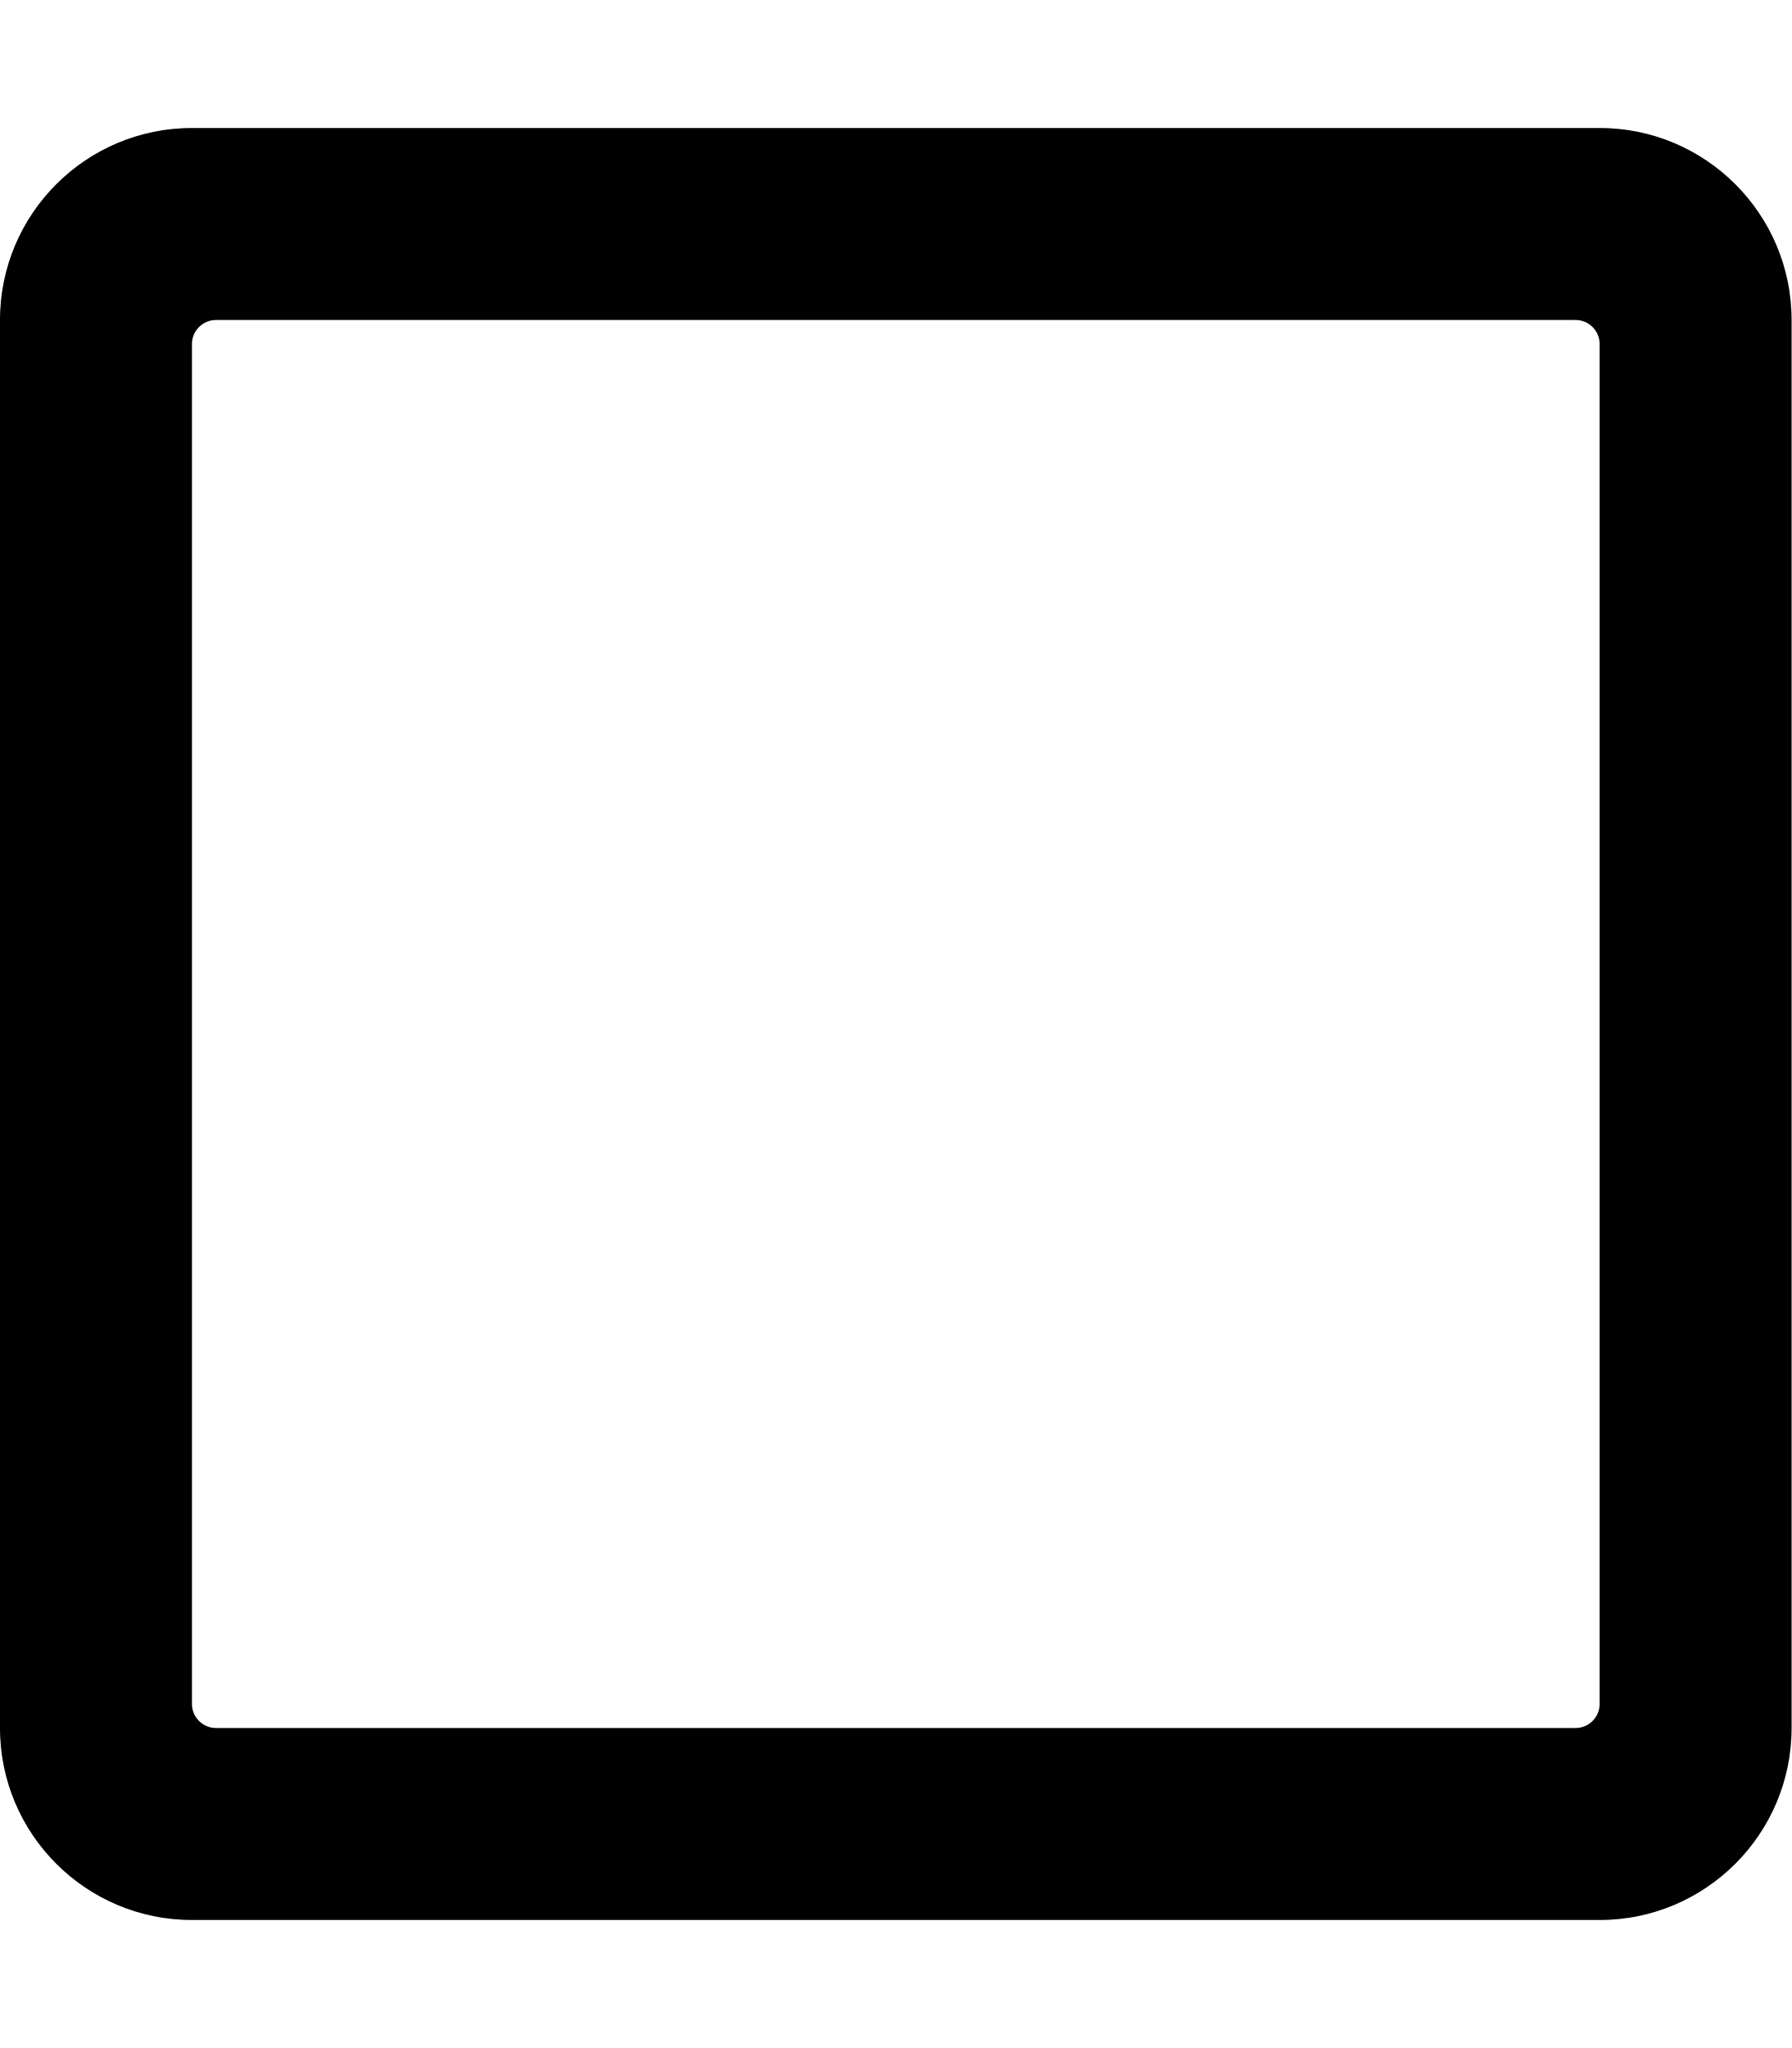
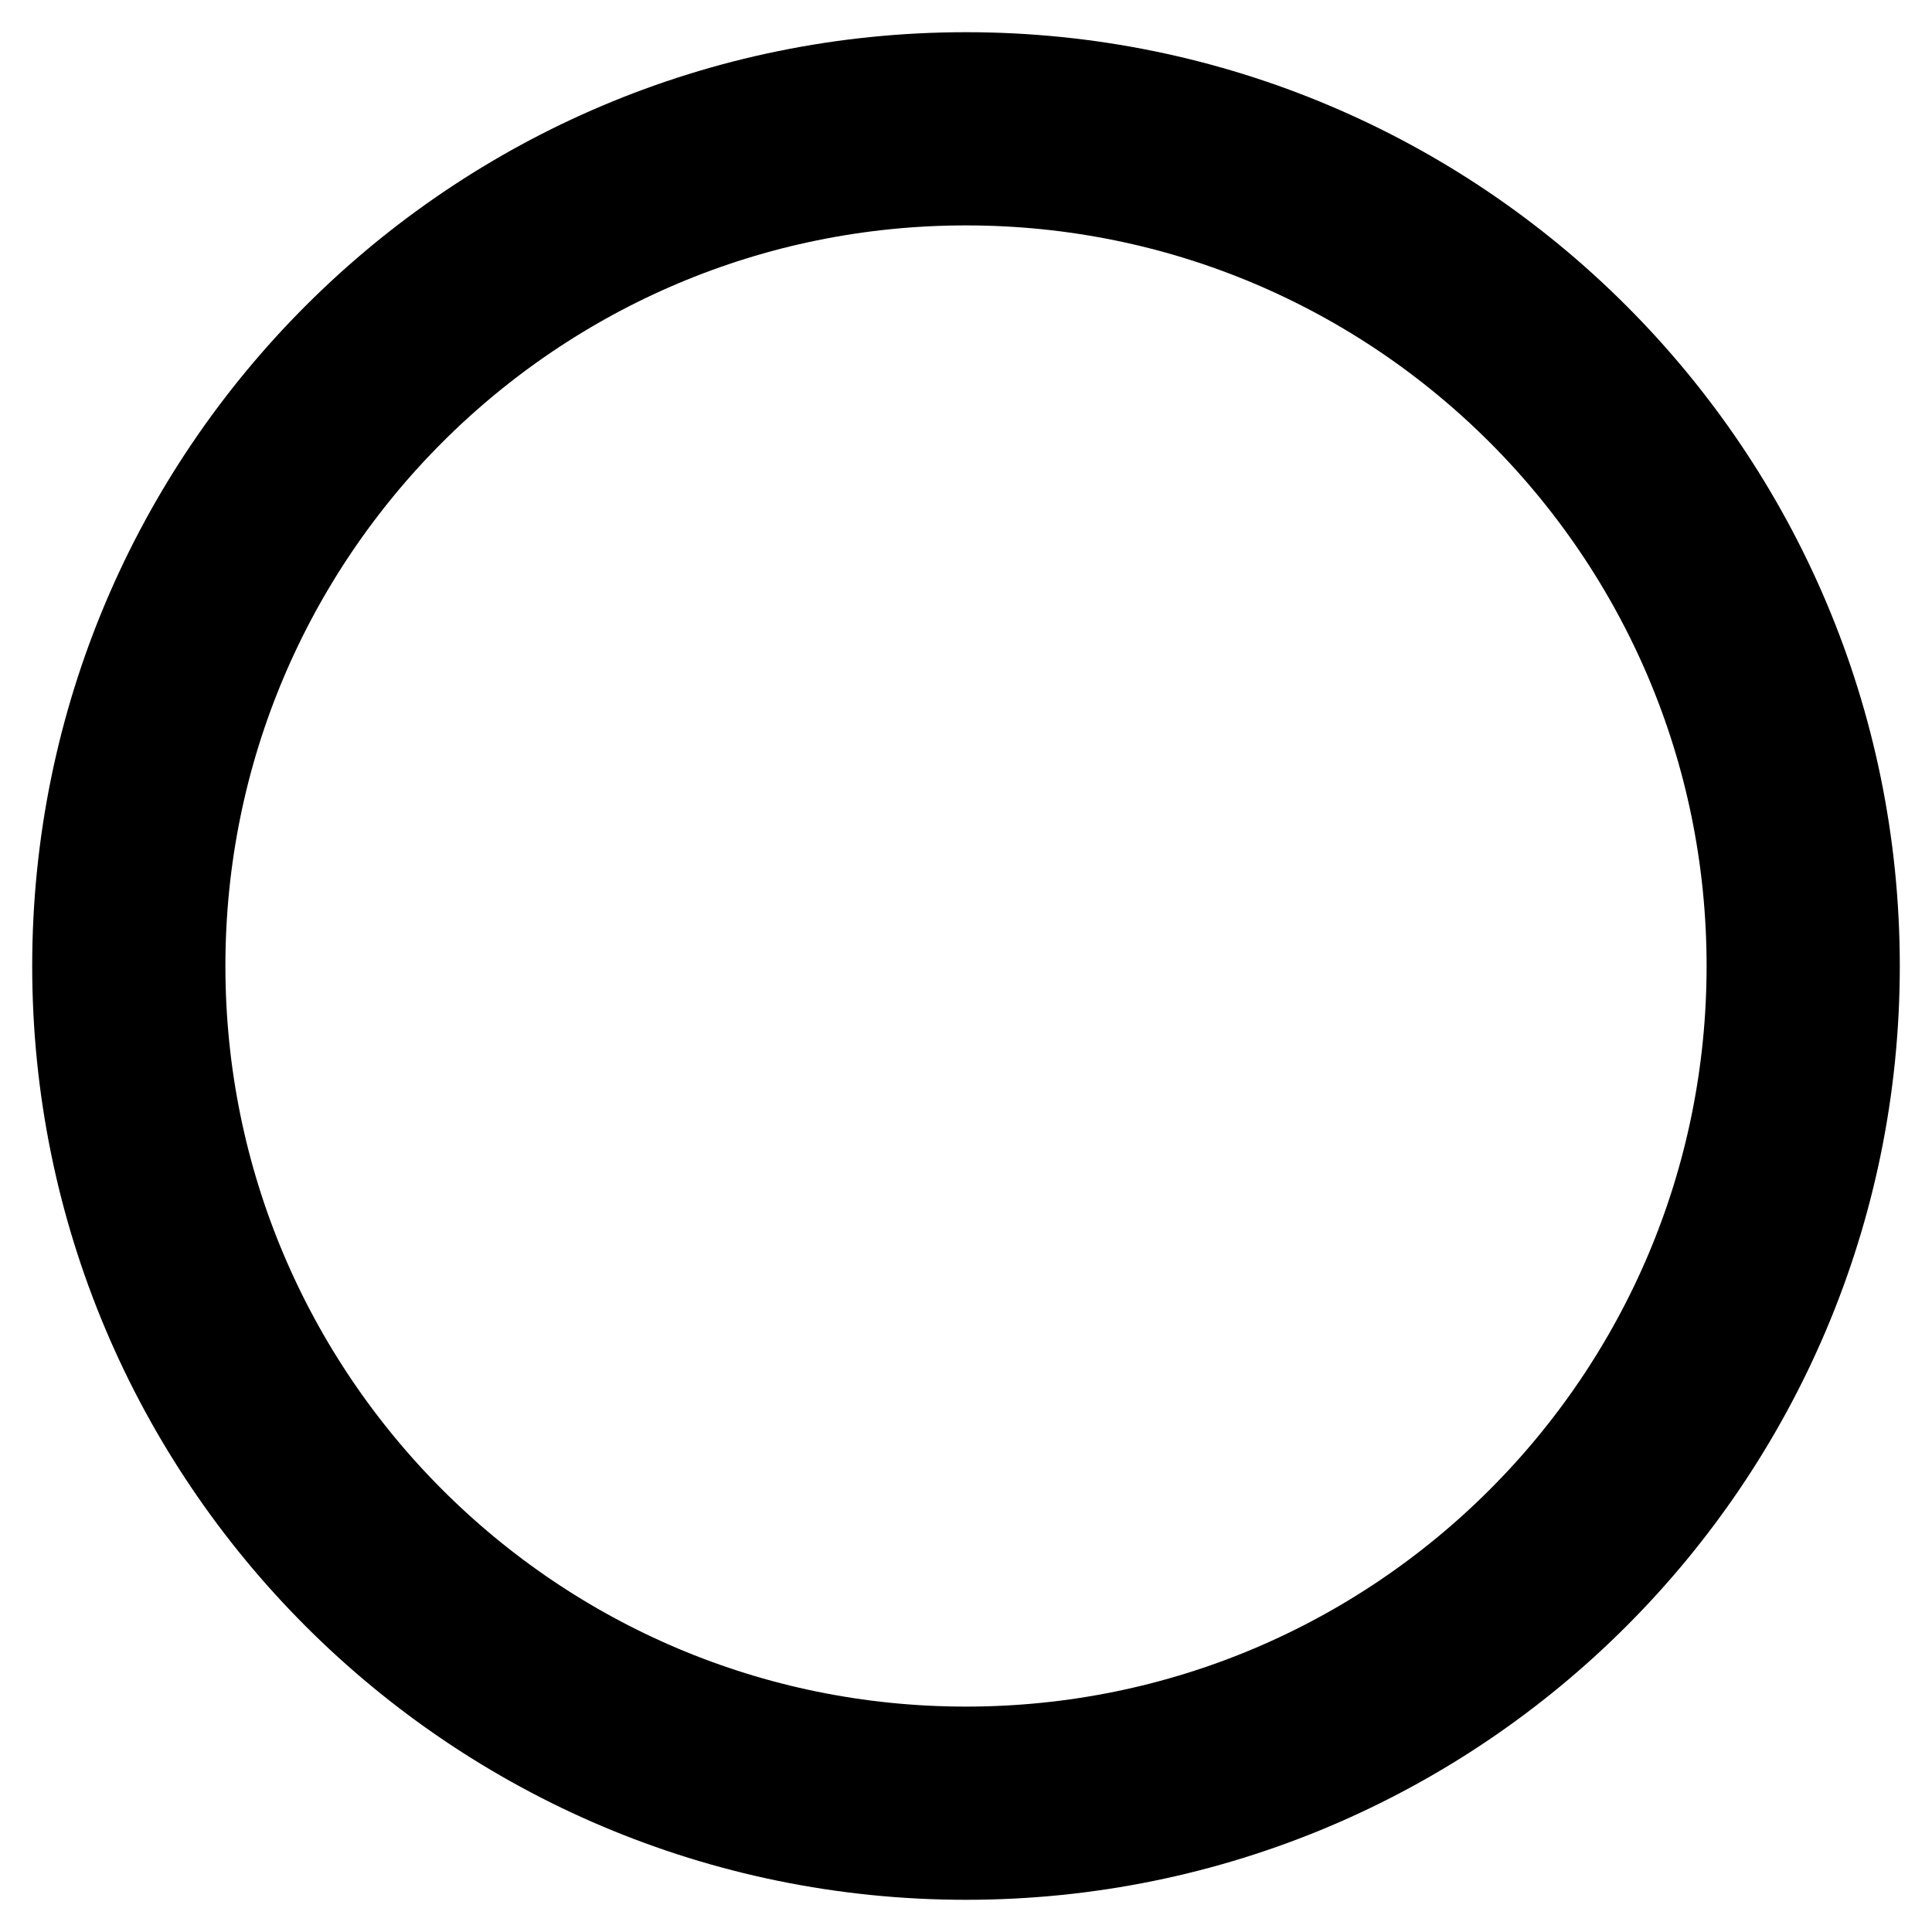
- <svg xmlns="http://www.w3.org/2000/svg" viewBox="0 0 448 512">
-   <path d="M400 32H48C21.5 32 0 53.5 0 80v352c0 26.5 21.5 48 48 48h352c26.5 0 48-21.5 48-48V80c0-26.5-21.5-48-48-48zm-6 400H54c-3.3 0-6-2.7-6-6V86c0-3.3 2.7-6 6-6h340c3.3 0 6 2.7 6 6v340c0 3.3-2.7 6-6 6z" />
+ <svg xmlns="http://www.w3.org/2000/svg" viewBox="0 0 600 600">
+   <ellipse stroke="#000" transform="" ry="260" rx="260" id="svg_6" cy="300" cx="300" stroke-width="60" fill="rgba(0,0,0,0)" />
</svg>
